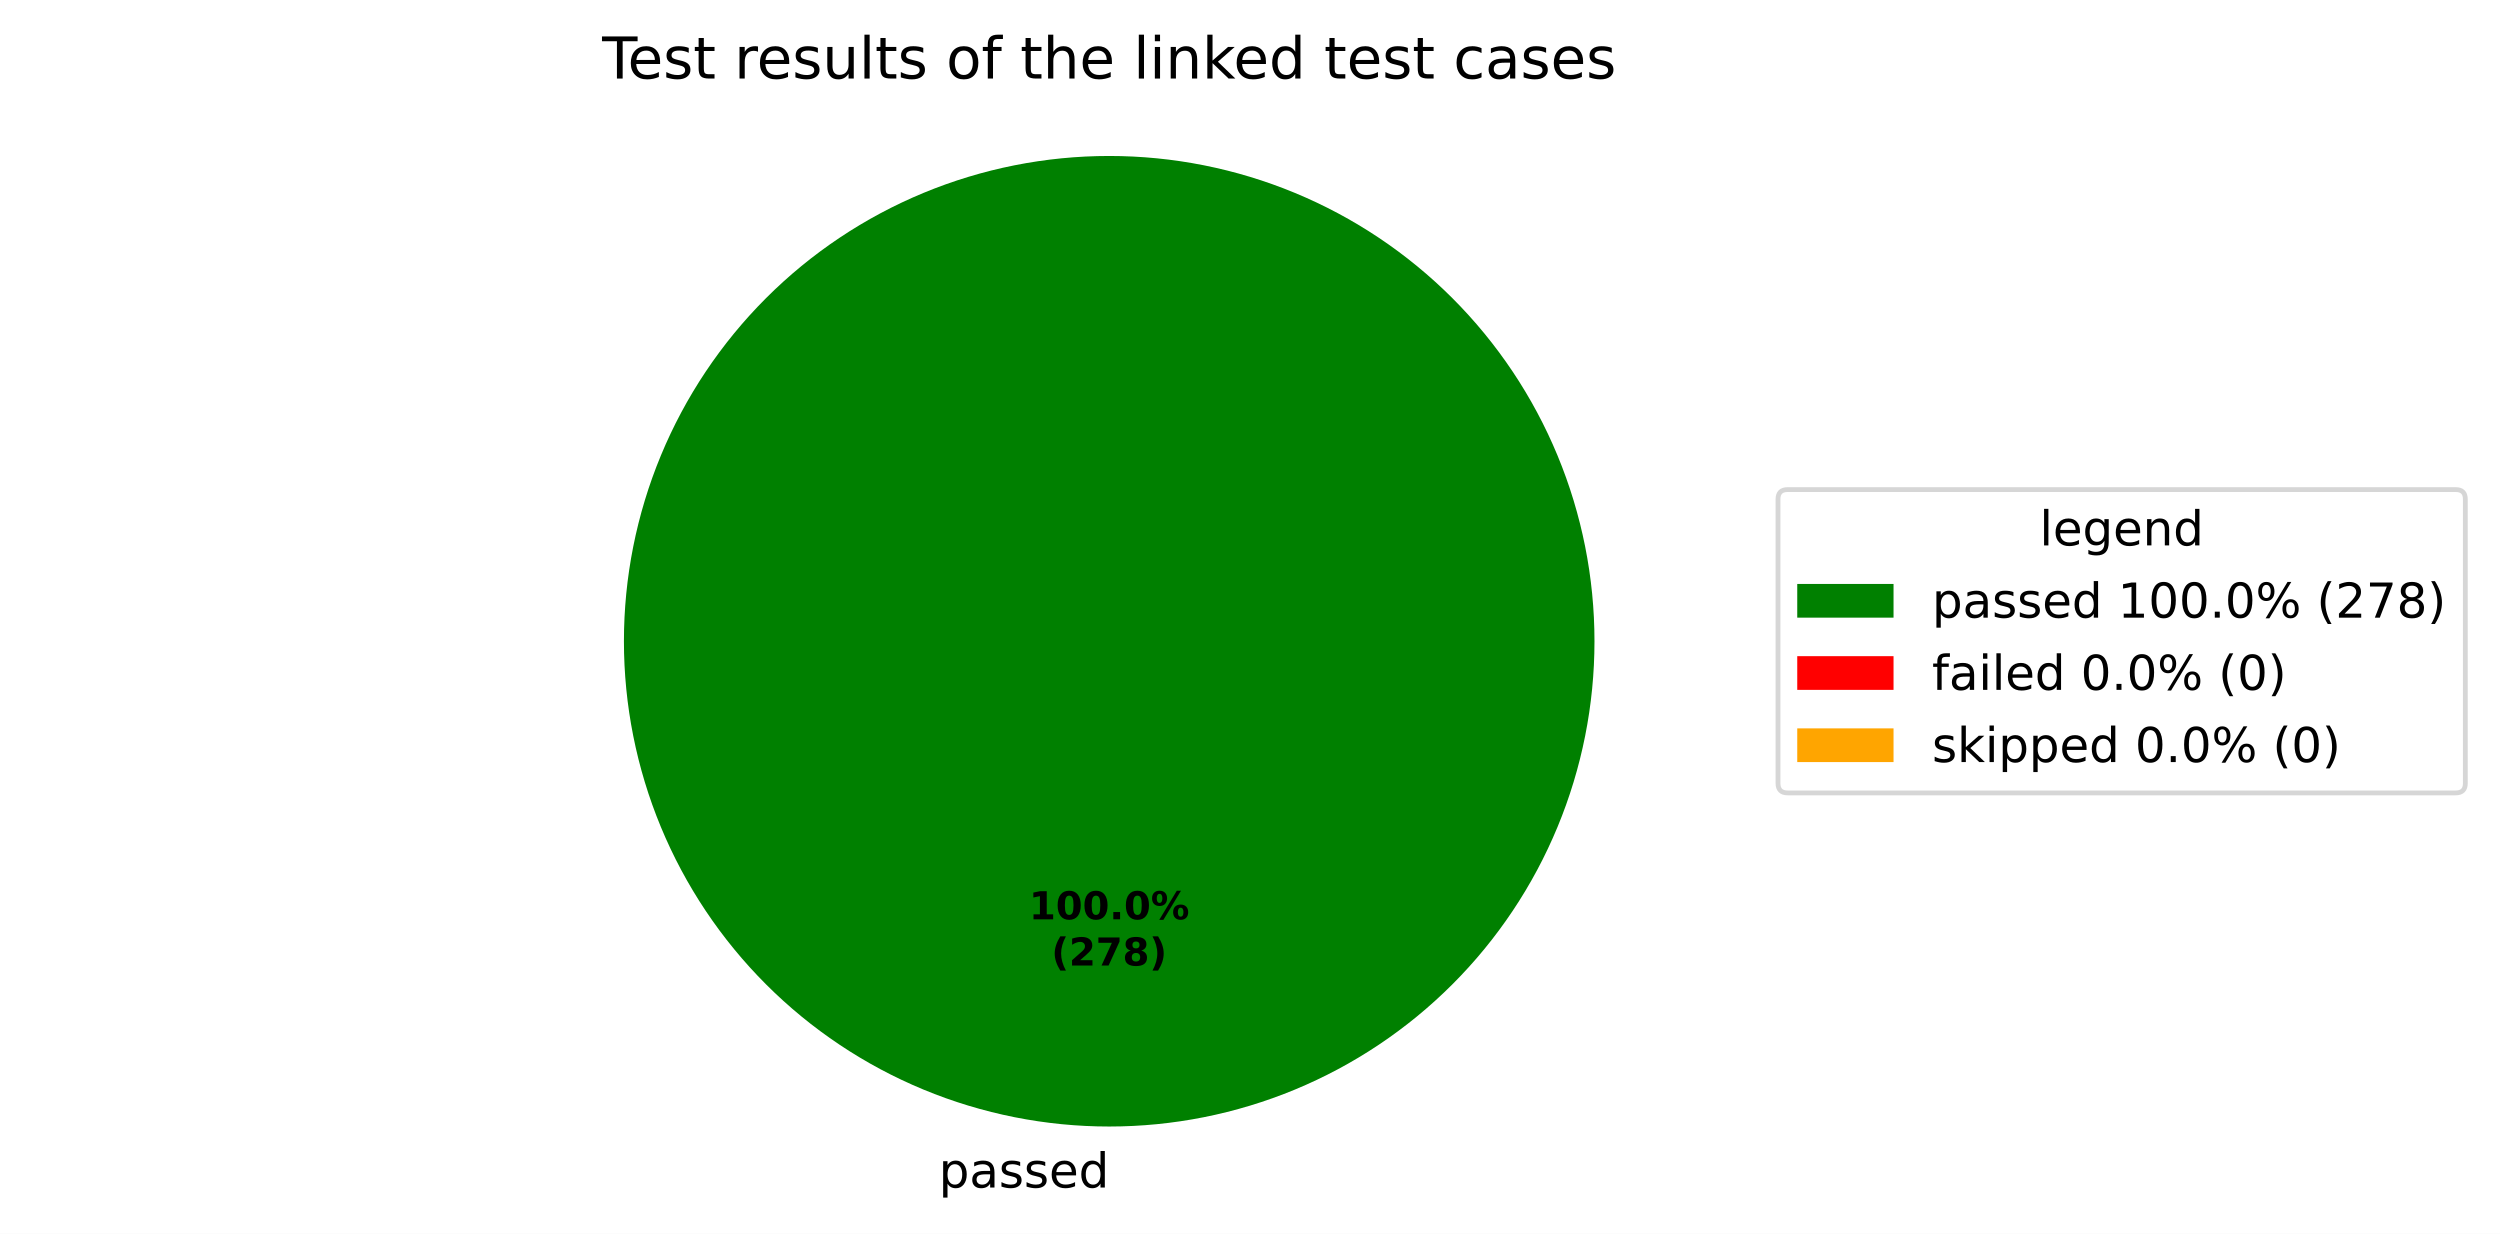
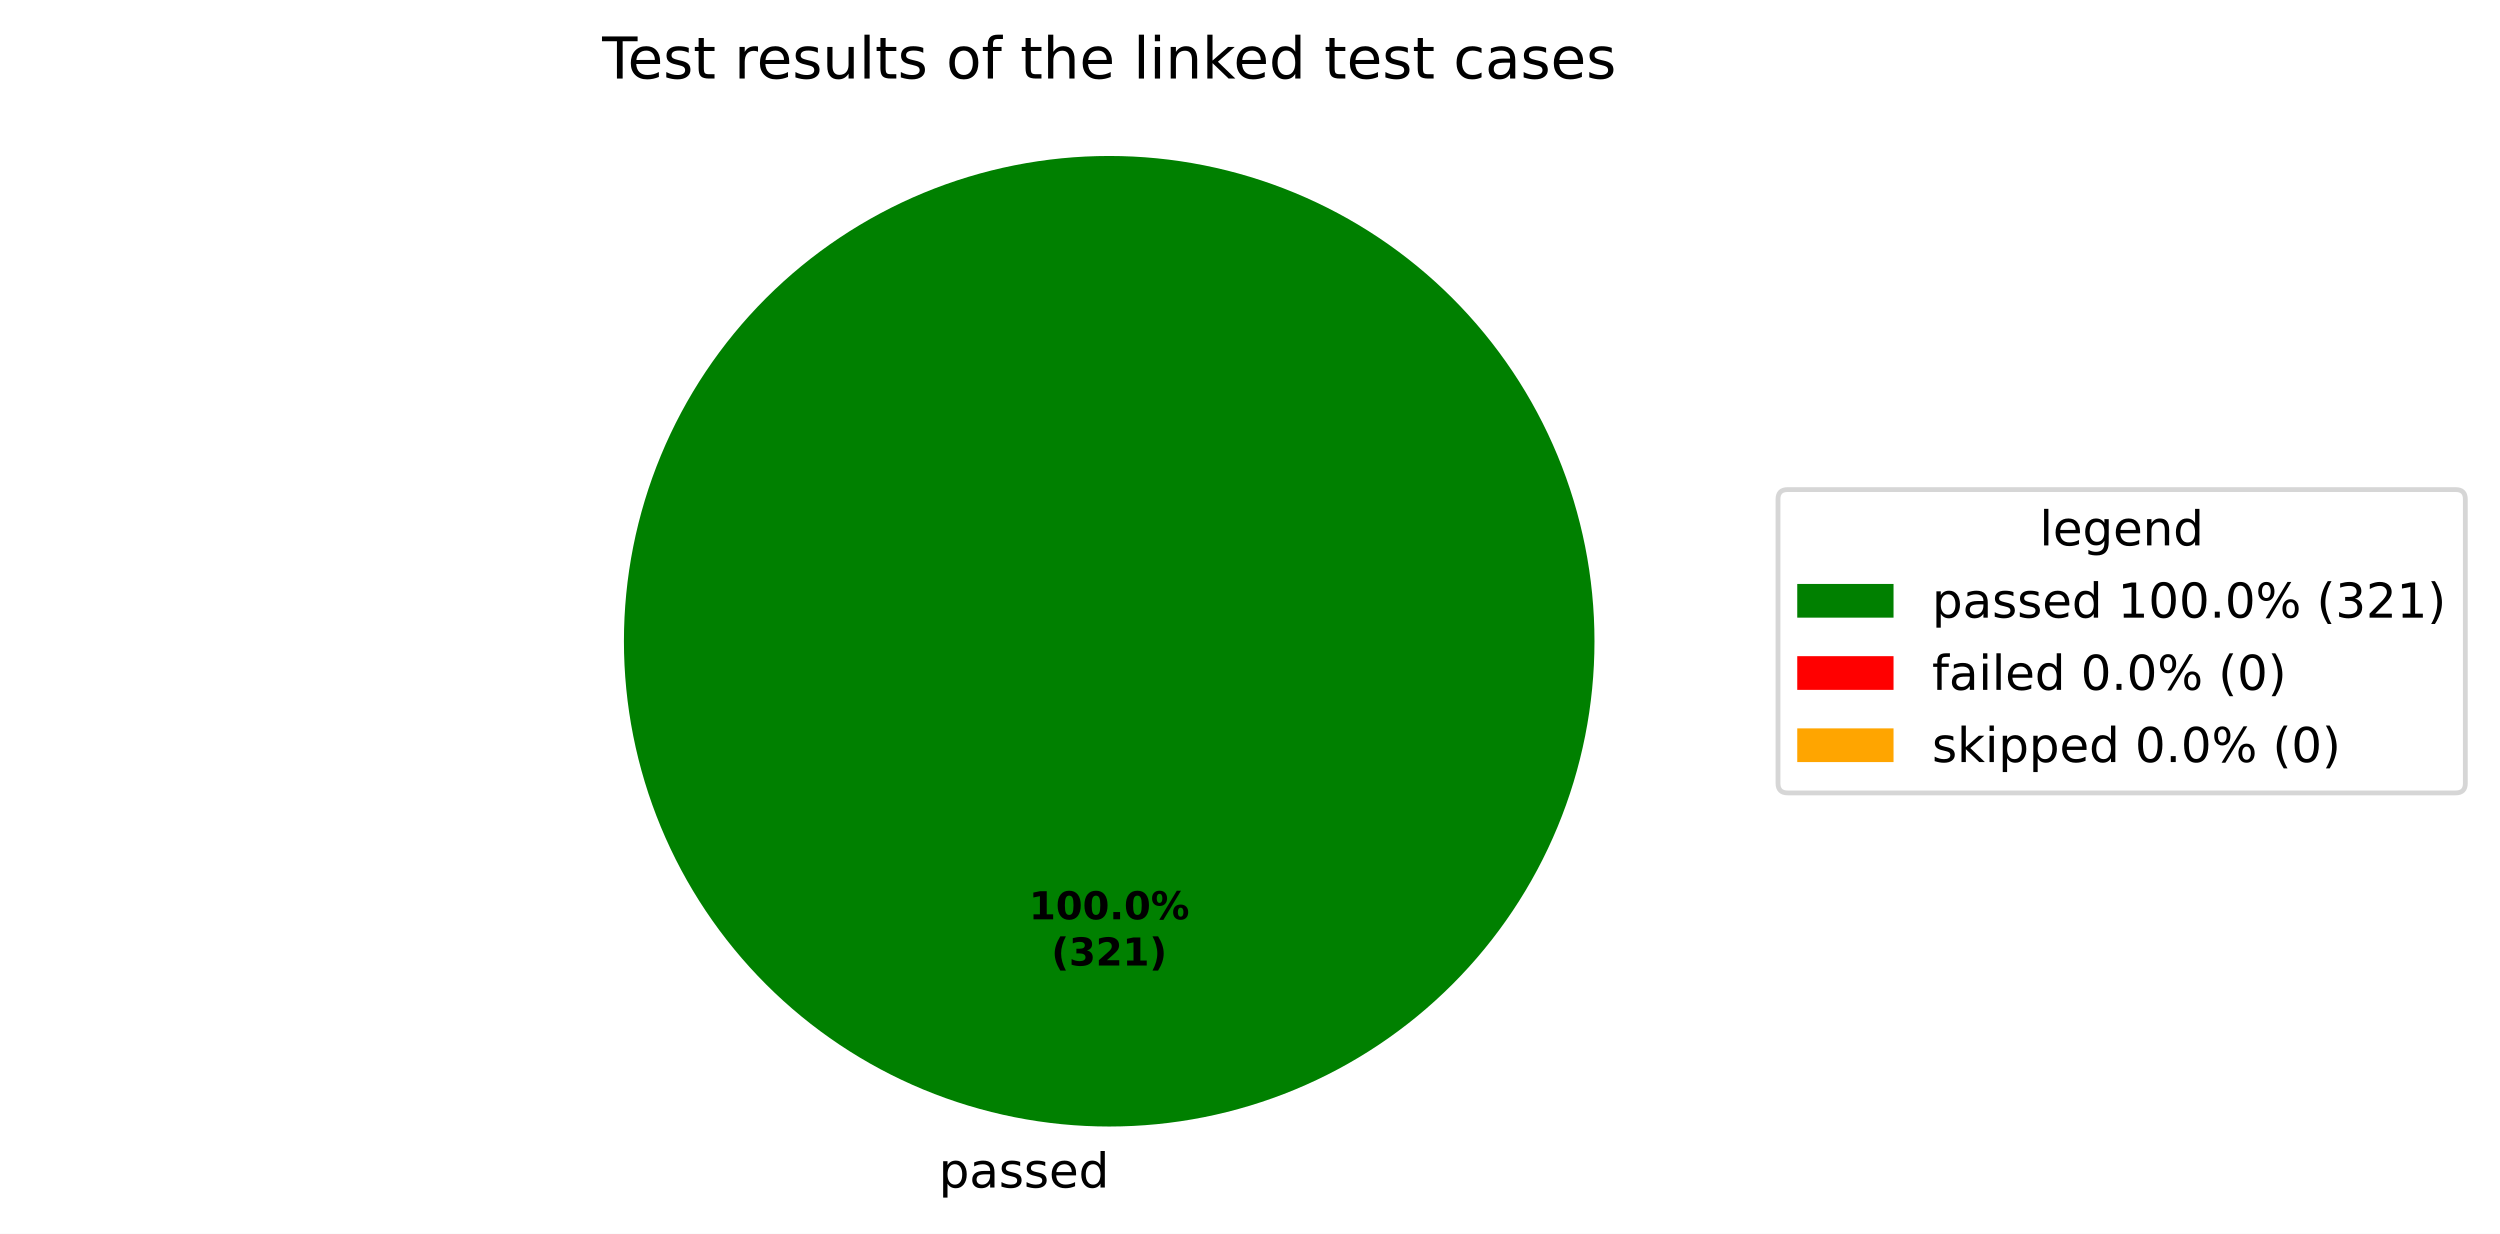
<svg xmlns="http://www.w3.org/2000/svg" xmlns:xlink="http://www.w3.org/1999/xlink" width="519.293pt" height="256.279pt" viewBox="0 0 519.293 256.279" version="1.1">
  <defs>
    <style type="text/css">*{stroke-linejoin: round; stroke-linecap: butt}</style>
  </defs>
  <g id="figure_1">
    <g id="patch_1">
      <path d="M 0 256.279  L 519.293 256.279  L 519.293 0  L 0 0  z " style="fill: #ffffff" />
    </g>
    <g id="axes_1">
      <g id="patch_2">
        <path d="M 331.2 133.198  C 331.2 119.961 328.593 106.853 323.527 94.624  C 318.462 82.394 311.036 71.282 301.676 61.922  C 292.316 52.562 281.204 45.137 268.974 40.071  C 256.745 35.006 243.637 32.398 230.4 32.398  C 217.163 32.398 204.055 35.006 191.826 40.071  C 179.596 45.137 168.484 52.562 159.124 61.922  C 149.764 71.282 142.338 82.394 137.273 94.624  C 132.207 106.853 129.6 119.961 129.6 133.198  C 129.6 146.435 132.207 159.543 137.273 171.773  C 142.338 184.002 149.764 195.115 159.124 204.474  C 168.484 213.834 179.596 221.26 191.826 226.325  C 204.055 231.391 217.163 233.998 230.4 233.998  C 243.637 233.998 256.745 231.391 268.974 226.325  C 281.204 221.26 292.316 213.834 301.676 204.474  C 311.036 195.115 318.462 184.002 323.527 171.773  C 328.593 159.543 331.2 146.435 331.2 133.198  M 230.4 133.198  z " style="fill: #008000" />
      </g>
      <g id="patch_3">
        <path d="M 230.4 32.398  C 230.4 32.398 230.4 32.398 230.4 32.398  L 230.4 133.198  z " style="fill: #ff0000" />
      </g>
      <g id="patch_4">
        <path d="M 230.4 32.398  C 230.4 32.398 230.4 32.398 230.4 32.398  L 230.4 133.198  z " style="fill: #ffa500" />
      </g>
      <g id="matplotlib.axis_1" />
      <g id="matplotlib.axis_2" />
      <g id="text_1">
        <g transform="translate(195.0031 246.6762) scale(0.1 -0.1)">
          <defs>
            <path id="DejaVuSans-53" d="M 1159 525  L 1159 -1331  L 581 -1331  L 581 3500  L 1159 3500  L 1159 2969  Q 1341 3281 1617 3432  Q 1894 3584 2278 3584  Q 2916 3584 3314 3078  Q 3713 2572 3713 1747  Q 3713 922 3314 415  Q 2916 -91 2278 -91  Q 1894 -91 1617 61  Q 1341 213 1159 525  z M 3116 1747  Q 3116 2381 2855 2742  Q 2594 3103 2138 3103  Q 1681 3103 1420 2742  Q 1159 2381 1159 1747  Q 1159 1113 1420 752  Q 1681 391 2138 391  Q 2594 391 2855 752  Q 3116 1113 3116 1747  z " transform="scale(0.015625)" />
            <path id="DejaVuSans-44" d="M 2194 1759  Q 1497 1759 1228 1600  Q 959 1441 959 1056  Q 959 750 1161 570  Q 1363 391 1709 391  Q 2188 391 2477 730  Q 2766 1069 2766 1631  L 2766 1759  L 2194 1759  z M 3341 1997  L 3341 0  L 2766 0  L 2766 531  Q 2569 213 2275 61  Q 1981 -91 1556 -91  Q 1019 -91 701 211  Q 384 513 384 1019  Q 384 1609 779 1909  Q 1175 2209 1959 2209  L 2766 2209  L 2766 2266  Q 2766 2663 2505 2880  Q 2244 3097 1772 3097  Q 1472 3097 1187 3025  Q 903 2953 641 2809  L 641 3341  Q 956 3463 1253 3523  Q 1550 3584 1831 3584  Q 2591 3584 2966 3190  Q 3341 2797 3341 1997  z " transform="scale(0.015625)" />
            <path id="DejaVuSans-56" d="M 2834 3397  L 2834 2853  Q 2591 2978 2328 3040  Q 2066 3103 1784 3103  Q 1356 3103 1142 2972  Q 928 2841 928 2578  Q 928 2378 1081 2264  Q 1234 2150 1697 2047  L 1894 2003  Q 2506 1872 2764 1633  Q 3022 1394 3022 966  Q 3022 478 2636 193  Q 2250 -91 1575 -91  Q 1294 -91 989 -36  Q 684 19 347 128  L 347 722  Q 666 556 975 473  Q 1284 391 1588 391  Q 1994 391 2212 530  Q 2431 669 2431 922  Q 2431 1156 2273 1281  Q 2116 1406 1581 1522  L 1381 1569  Q 847 1681 609 1914  Q 372 2147 372 2553  Q 372 3047 722 3315  Q 1072 3584 1716 3584  Q 2034 3584 2315 3537  Q 2597 3491 2834 3397  z " transform="scale(0.015625)" />
            <path id="DejaVuSans-48" d="M 3597 1894  L 3597 1613  L 953 1613  Q 991 1019 1311 708  Q 1631 397 2203 397  Q 2534 397 2845 478  Q 3156 559 3463 722  L 3463 178  Q 3153 47 2828 -22  Q 2503 -91 2169 -91  Q 1331 -91 842 396  Q 353 884 353 1716  Q 353 2575 817 3079  Q 1281 3584 2069 3584  Q 2775 3584 3186 3129  Q 3597 2675 3597 1894  z M 3022 2063  Q 3016 2534 2758 2815  Q 2500 3097 2075 3097  Q 1594 3097 1305 2825  Q 1016 2553 972 2059  L 3022 2063  z " transform="scale(0.015625)" />
            <path id="DejaVuSans-47" d="M 2906 2969  L 2906 4863  L 3481 4863  L 3481 0  L 2906 0  L 2906 525  Q 2725 213 2448 61  Q 2172 -91 1784 -91  Q 1150 -91 751 415  Q 353 922 353 1747  Q 353 2572 751 3078  Q 1150 3584 1784 3584  Q 2172 3584 2448 3432  Q 2725 3281 2906 2969  z M 947 1747  Q 947 1113 1208 752  Q 1469 391 1925 391  Q 2381 391 2643 752  Q 2906 1113 2906 1747  Q 2906 2381 2643 2742  Q 2381 3103 1925 3103  Q 1469 3103 1208 2742  Q 947 2381 947 1747  z " transform="scale(0.015625)" />
          </defs>
          <use xlink:href="#DejaVuSans-53" />
          <use xlink:href="#DejaVuSans-44" transform="translate(63.48438 0)" />
          <use xlink:href="#DejaVuSans-56" transform="translate(124.7656 0)" />
          <use xlink:href="#DejaVuSans-56" transform="translate(176.8594 0)" />
          <use xlink:href="#DejaVuSans-48" transform="translate(228.9531 0)" />
          <use xlink:href="#DejaVuSans-47" transform="translate(290.4844 0)" />
        </g>
      </g>
      <g id="text_2">
        <g transform="translate(213.74 190.9555) scale(0.08 -0.08)">
          <defs>
            <path id="DejaVuSans-Bold-14" d="M 750 831  L 1813 831  L 1813 3847  L 722 3622  L 722 4441  L 1806 4666  L 2950 4666  L 2950 831  L 4013 831  L 4013 0  L 750 0  L 750 831  z " transform="scale(0.015625)" />
            <path id="DejaVuSans-Bold-13" d="M 2944 2338  Q 2944 3213 2780 3570  Q 2616 3928 2228 3928  Q 1841 3928 1675 3570  Q 1509 3213 1509 2338  Q 1509 1453 1675 1090  Q 1841 728 2228 728  Q 2613 728 2778 1090  Q 2944 1453 2944 2338  z M 4147 2328  Q 4147 1169 3647 539  Q 3147 -91 2228 -91  Q 1306 -91 806 539  Q 306 1169 306 2328  Q 306 3491 806 4120  Q 1306 4750 2228 4750  Q 3147 4750 3647 4120  Q 4147 3491 4147 2328  z " transform="scale(0.015625)" />
            <path id="DejaVuSans-Bold-11" d="M 653 1209  L 1778 1209  L 1778 0  L 653 0  L 653 1209  z " transform="scale(0.015625)" />
            <path id="DejaVuSans-Bold-8" d="M 4959 1925  Q 4738 1925 4616 1733  Q 4494 1541 4494 1184  Q 4494 825 4614 633  Q 4734 441 4959 441  Q 5184 441 5303 633  Q 5422 825 5422 1184  Q 5422 1541 5301 1733  Q 5181 1925 4959 1925  z M 4959 2450  Q 5541 2450 5875 2112  Q 6209 1775 6209 1184  Q 6209 594 5875 251  Q 5541 -91 4959 -91  Q 4378 -91 4042 251  Q 3706 594 3706 1184  Q 3706 1772 4042 2111  Q 4378 2450 4959 2450  z M 2094 -91  L 1403 -91  L 4319 4750  L 5013 4750  L 2094 -91  z M 1453 4750  Q 2034 4750 2367 4411  Q 2700 4072 2700 3481  Q 2700 2891 2367 2550  Q 2034 2209 1453 2209  Q 872 2209 539 2550  Q 206 2891 206 3481  Q 206 4072 539 4411  Q 872 4750 1453 4750  z M 1453 4225  Q 1228 4225 1106 4031  Q 984 3838 984 3481  Q 984 3122 1106 2926  Q 1228 2731 1453 2731  Q 1678 2731 1798 2926  Q 1919 3122 1919 3481  Q 1919 3838 1797 4031  Q 1675 4225 1453 4225  z " transform="scale(0.015625)" />
          </defs>
          <use xlink:href="#DejaVuSans-Bold-14" />
          <use xlink:href="#DejaVuSans-Bold-13" transform="translate(69.57812 0)" />
          <use xlink:href="#DejaVuSans-Bold-13" transform="translate(139.1562 0)" />
          <use xlink:href="#DejaVuSans-Bold-11" transform="translate(208.7344 0)" />
          <use xlink:href="#DejaVuSans-Bold-13" transform="translate(246.7188 0)" />
          <use xlink:href="#DejaVuSans-Bold-8" transform="translate(316.2969 0)" />
        </g>
        <g transform="translate(218.3944 200.557) scale(0.08 -0.08)">
          <defs>
            <path id="DejaVuSans-Bold-b" d="M 2413 -844  L 1484 -844  Q 1006 -72 778 623  Q 550 1319 550 2003  Q 550 2688 779 3389  Q 1009 4091 1484 4856  L 2413 4856  Q 2013 4116 1813 3408  Q 1613 2700 1613 2009  Q 1613 1319 1811 609  Q 2009 -100 2413 -844  z " transform="scale(0.015625)" />
+             <path id="DejaVuSans-Bold-16" d="M 2981 2516  Q 3453 2394 3698 2092  Q 3944 1791 3944 1325  Q 3944 631 3412 270  Q 2881 -91 1863 -91  Q 1503 -91 1142 -33  Q 781 25 428 141  L 428 1069  Q 766 900 1098 814  Q 1431 728 1753 728  Q 2231 728 2486 893  Q 2741 1059 2741 1369  Q 2741 1688 2480 1852  Q 2219 2016 1709 2016  L 1228 2016  L 1228 2791  L 1734 2791  Q 2188 2791 2409 2933  Q 2631 3075 2631 3366  Q 2631 3634 2415 3781  Q 2200 3928 1806 3928  Q 1516 3928 1219 3862  Q 922 3797 628 3669  L 628 4550  Q 984 4650 1334 4700  Q 1684 4750 2022 4750  Q 2931 4750 3382 4451  Q 3834 4153 3834 3553  Q 3834 3144 3618 2883  Q 3403 2622 2981 2516  z " transform="scale(0.015625)" />
            <path id="DejaVuSans-Bold-15" d="M 1844 884  L 3897 884  L 3897 0  L 506 0  L 506 884  L 2209 2388  Q 2438 2594 2547 2791  Q 2656 2988 2656 3200  Q 2656 3528 2436 3728  Q 2216 3928 1850 3928  Q 1569 3928 1234 3808  Q 900 3688 519 3450  L 519 4475  Q 925 4609 1322 4679  Q 1719 4750 2100 4750  Q 2938 4750 3402 4381  Q 3866 4013 3866 3353  Q 3866 2972 3669 2642  Q 3472 2313 2841 1759  L 1844 884  z " transform="scale(0.015625)" />
-             <path id="DejaVuSans-Bold-1a" d="M 428 4666  L 3944 4666  L 3944 3988  L 2125 0  L 953 0  L 2675 3781  L 428 3781  L 428 4666  z " transform="scale(0.015625)" />
-             <path id="DejaVuSans-Bold-1b" d="M 2228 2088  Q 1891 2088 1709 1903  Q 1528 1719 1528 1375  Q 1528 1031 1709 848  Q 1891 666 2228 666  Q 2563 666 2741 848  Q 2919 1031 2919 1375  Q 2919 1722 2741 1905  Q 2563 2088 2228 2088  z M 1350 2484  Q 925 2613 709 2878  Q 494 3144 494 3541  Q 494 4131 934 4440  Q 1375 4750 2228 4750  Q 3075 4750 3515 4442  Q 3956 4134 3956 3541  Q 3956 3144 3739 2878  Q 3522 2613 3097 2484  Q 3572 2353 3814 2058  Q 4056 1763 4056 1313  Q 4056 619 3595 264  Q 3134 -91 2228 -91  Q 1319 -91 855 264  Q 391 619 391 1313  Q 391 1763 633 2058  Q 875 2353 1350 2484  z M 1631 3419  Q 1631 3141 1786 2991  Q 1941 2841 2228 2841  Q 2509 2841 2662 2991  Q 2816 3141 2816 3419  Q 2816 3697 2662 3845  Q 2509 3994 2228 3994  Q 1941 3994 1786 3844  Q 1631 3694 1631 3419  z " transform="scale(0.015625)" />
            <path id="DejaVuSans-Bold-c" d="M 513 -844  Q 913 -100 1113 609  Q 1313 1319 1313 2009  Q 1313 2700 1113 3408  Q 913 4116 513 4856  L 1441 4856  Q 1916 4091 2145 3389  Q 2375 2688 2375 2003  Q 2375 1319 2147 623  Q 1919 -72 1441 -844  L 513 -844  z " transform="scale(0.015625)" />
          </defs>
          <use xlink:href="#DejaVuSans-Bold-b" />
-           <use xlink:href="#DejaVuSans-Bold-15" transform="translate(45.70312 0)" />
-           <use xlink:href="#DejaVuSans-Bold-1a" transform="translate(115.2812 0)" />
-           <use xlink:href="#DejaVuSans-Bold-1b" transform="translate(184.8594 0)" />
+           <use xlink:href="#DejaVuSans-Bold-16" transform="translate(45.70312 0)" />
+           <use xlink:href="#DejaVuSans-Bold-15" transform="translate(115.2812 0)" />
+           <use xlink:href="#DejaVuSans-Bold-14" transform="translate(184.8594 0)" />
          <use xlink:href="#DejaVuSans-Bold-c" transform="translate(254.4375 0)" />
        </g>
      </g>
      <g id="text_3">
        <g transform="translate(125.0756 16.31812) scale(0.12 -0.12)">
          <defs>
            <path id="DejaVuSans-37" d="M -19 4666  L 3928 4666  L 3928 4134  L 2272 4134  L 2272 0  L 1638 0  L 1638 4134  L -19 4134  L -19 4666  z " transform="scale(0.015625)" />
            <path id="DejaVuSans-57" d="M 1172 4494  L 1172 3500  L 2356 3500  L 2356 3053  L 1172 3053  L 1172 1153  Q 1172 725 1289 603  Q 1406 481 1766 481  L 2356 481  L 2356 0  L 1766 0  Q 1100 0 847 248  Q 594 497 594 1153  L 594 3053  L 172 3053  L 172 3500  L 594 3500  L 594 4494  L 1172 4494  z " transform="scale(0.015625)" />
            <path id="DejaVuSans-3" transform="scale(0.015625)" />
            <path id="DejaVuSans-55" d="M 2631 2963  Q 2534 3019 2420 3045  Q 2306 3072 2169 3072  Q 1681 3072 1420 2755  Q 1159 2438 1159 1844  L 1159 0  L 581 0  L 581 3500  L 1159 3500  L 1159 2956  Q 1341 3275 1631 3429  Q 1922 3584 2338 3584  Q 2397 3584 2469 3576  Q 2541 3569 2628 3553  L 2631 2963  z " transform="scale(0.015625)" />
            <path id="DejaVuSans-58" d="M 544 1381  L 544 3500  L 1119 3500  L 1119 1403  Q 1119 906 1312 657  Q 1506 409 1894 409  Q 2359 409 2629 706  Q 2900 1003 2900 1516  L 2900 3500  L 3475 3500  L 3475 0  L 2900 0  L 2900 538  Q 2691 219 2414 64  Q 2138 -91 1772 -91  Q 1169 -91 856 284  Q 544 659 544 1381  z M 1991 3584  L 1991 3584  z " transform="scale(0.015625)" />
            <path id="DejaVuSans-4f" d="M 603 4863  L 1178 4863  L 1178 0  L 603 0  L 603 4863  z " transform="scale(0.015625)" />
            <path id="DejaVuSans-52" d="M 1959 3097  Q 1497 3097 1228 2736  Q 959 2375 959 1747  Q 959 1119 1226 758  Q 1494 397 1959 397  Q 2419 397 2687 759  Q 2956 1122 2956 1747  Q 2956 2369 2687 2733  Q 2419 3097 1959 3097  z M 1959 3584  Q 2709 3584 3137 3096  Q 3566 2609 3566 1747  Q 3566 888 3137 398  Q 2709 -91 1959 -91  Q 1206 -91 779 398  Q 353 888 353 1747  Q 353 2609 779 3096  Q 1206 3584 1959 3584  z " transform="scale(0.015625)" />
            <path id="DejaVuSans-49" d="M 2375 4863  L 2375 4384  L 1825 4384  Q 1516 4384 1395 4259  Q 1275 4134 1275 3809  L 1275 3500  L 2222 3500  L 2222 3053  L 1275 3053  L 1275 0  L 697 0  L 697 3053  L 147 3053  L 147 3500  L 697 3500  L 697 3744  Q 697 4328 969 4595  Q 1241 4863 1831 4863  L 2375 4863  z " transform="scale(0.015625)" />
            <path id="DejaVuSans-4b" d="M 3513 2113  L 3513 0  L 2938 0  L 2938 2094  Q 2938 2591 2744 2837  Q 2550 3084 2163 3084  Q 1697 3084 1428 2787  Q 1159 2491 1159 1978  L 1159 0  L 581 0  L 581 4863  L 1159 4863  L 1159 2956  Q 1366 3272 1645 3428  Q 1925 3584 2291 3584  Q 2894 3584 3203 3211  Q 3513 2838 3513 2113  z " transform="scale(0.015625)" />
            <path id="DejaVuSans-4c" d="M 603 3500  L 1178 3500  L 1178 0  L 603 0  L 603 3500  z M 603 4863  L 1178 4863  L 1178 4134  L 603 4134  L 603 4863  z " transform="scale(0.015625)" />
            <path id="DejaVuSans-51" d="M 3513 2113  L 3513 0  L 2938 0  L 2938 2094  Q 2938 2591 2744 2837  Q 2550 3084 2163 3084  Q 1697 3084 1428 2787  Q 1159 2491 1159 1978  L 1159 0  L 581 0  L 581 3500  L 1159 3500  L 1159 2956  Q 1366 3272 1645 3428  Q 1925 3584 2291 3584  Q 2894 3584 3203 3211  Q 3513 2838 3513 2113  z " transform="scale(0.015625)" />
            <path id="DejaVuSans-4e" d="M 581 4863  L 1159 4863  L 1159 1991  L 2875 3500  L 3609 3500  L 1753 1863  L 3688 0  L 2938 0  L 1159 1709  L 1159 0  L 581 0  L 581 4863  z " transform="scale(0.015625)" />
            <path id="DejaVuSans-46" d="M 3122 3366  L 3122 2828  Q 2878 2963 2633 3030  Q 2388 3097 2138 3097  Q 1578 3097 1268 2742  Q 959 2388 959 1747  Q 959 1106 1268 751  Q 1578 397 2138 397  Q 2388 397 2633 464  Q 2878 531 3122 666  L 3122 134  Q 2881 22 2623 -34  Q 2366 -91 2075 -91  Q 1284 -91 818 406  Q 353 903 353 1747  Q 353 2603 823 3093  Q 1294 3584 2113 3584  Q 2378 3584 2631 3529  Q 2884 3475 3122 3366  z " transform="scale(0.015625)" />
          </defs>
          <use xlink:href="#DejaVuSans-37" />
          <use xlink:href="#DejaVuSans-48" transform="translate(44.09375 0)" />
          <use xlink:href="#DejaVuSans-56" transform="translate(105.625 0)" />
          <use xlink:href="#DejaVuSans-57" transform="translate(157.7188 0)" />
          <use xlink:href="#DejaVuSans-3" transform="translate(196.9219 0)" />
          <use xlink:href="#DejaVuSans-55" transform="translate(228.7031 0)" />
          <use xlink:href="#DejaVuSans-48" transform="translate(267.6094 0)" />
          <use xlink:href="#DejaVuSans-56" transform="translate(329.1406 0)" />
          <use xlink:href="#DejaVuSans-58" transform="translate(381.2344 0)" />
          <use xlink:href="#DejaVuSans-4f" transform="translate(444.6094 0)" />
          <use xlink:href="#DejaVuSans-57" transform="translate(472.3906 0)" />
          <use xlink:href="#DejaVuSans-56" transform="translate(511.5938 0)" />
          <use xlink:href="#DejaVuSans-3" transform="translate(563.6875 0)" />
          <use xlink:href="#DejaVuSans-52" transform="translate(595.4688 0)" />
          <use xlink:href="#DejaVuSans-49" transform="translate(656.6562 0)" />
          <use xlink:href="#DejaVuSans-3" transform="translate(691.8594 0)" />
          <use xlink:href="#DejaVuSans-57" transform="translate(723.6406 0)" />
          <use xlink:href="#DejaVuSans-4b" transform="translate(762.8438 0)" />
          <use xlink:href="#DejaVuSans-48" transform="translate(826.2188 0)" />
          <use xlink:href="#DejaVuSans-3" transform="translate(887.75 0)" />
          <use xlink:href="#DejaVuSans-4f" transform="translate(919.5312 0)" />
          <use xlink:href="#DejaVuSans-4c" transform="translate(947.3125 0)" />
          <use xlink:href="#DejaVuSans-51" transform="translate(975.0938 0)" />
          <use xlink:href="#DejaVuSans-4e" transform="translate(1038.469 0)" />
          <use xlink:href="#DejaVuSans-48" transform="translate(1092.812 0)" />
          <use xlink:href="#DejaVuSans-47" transform="translate(1154.344 0)" />
          <use xlink:href="#DejaVuSans-3" transform="translate(1217.828 0)" />
          <use xlink:href="#DejaVuSans-57" transform="translate(1249.609 0)" />
          <use xlink:href="#DejaVuSans-48" transform="translate(1288.812 0)" />
          <use xlink:href="#DejaVuSans-56" transform="translate(1350.344 0)" />
          <use xlink:href="#DejaVuSans-57" transform="translate(1402.438 0)" />
          <use xlink:href="#DejaVuSans-3" transform="translate(1441.641 0)" />
          <use xlink:href="#DejaVuSans-46" transform="translate(1473.422 0)" />
          <use xlink:href="#DejaVuSans-44" transform="translate(1528.406 0)" />
          <use xlink:href="#DejaVuSans-56" transform="translate(1589.688 0)" />
          <use xlink:href="#DejaVuSans-48" transform="translate(1641.781 0)" />
          <use xlink:href="#DejaVuSans-56" transform="translate(1703.312 0)" />
        </g>
      </g>
      <g id="legend_1">
        <g id="patch_5">
          <path d="M 371.32 164.7  L 510.093 164.7  Q 512.093 164.7 512.093 162.7  L 512.093 103.697  Q 512.093 101.697 510.093 101.697  L 371.32 101.697  Q 369.32 101.697 369.32 103.697  L 369.32 162.7  Q 369.32 164.7 371.32 164.7  z " style="fill: #ffffff; opacity: 0.8; stroke: #cccccc; stroke-linejoin: miter" />
        </g>
        <g id="text_4">
          <g transform="translate(423.6473 113.295) scale(0.1 -0.1)">
            <defs>
              <path id="DejaVuSans-4a" d="M 2906 1791  Q 2906 2416 2648 2759  Q 2391 3103 1925 3103  Q 1463 3103 1205 2759  Q 947 2416 947 1791  Q 947 1169 1205 825  Q 1463 481 1925 481  Q 2391 481 2648 825  Q 2906 1169 2906 1791  z M 3481 434  Q 3481 -459 3084 -895  Q 2688 -1331 1869 -1331  Q 1566 -1331 1297 -1286  Q 1028 -1241 775 -1147  L 775 -588  Q 1028 -725 1275 -790  Q 1522 -856 1778 -856  Q 2344 -856 2625 -561  Q 2906 -266 2906 331  L 2906 616  Q 2728 306 2450 153  Q 2172 0 1784 0  Q 1141 0 747 490  Q 353 981 353 1791  Q 353 2603 747 3093  Q 1141 3584 1784 3584  Q 2172 3584 2450 3431  Q 2728 3278 2906 2969  L 2906 3500  L 3481 3500  L 3481 434  z " transform="scale(0.015625)" />
            </defs>
            <use xlink:href="#DejaVuSans-4f" />
            <use xlink:href="#DejaVuSans-48" transform="translate(27.78125 0)" />
            <use xlink:href="#DejaVuSans-4a" transform="translate(89.3125 0)" />
            <use xlink:href="#DejaVuSans-48" transform="translate(152.7969 0)" />
            <use xlink:href="#DejaVuSans-51" transform="translate(214.3281 0)" />
            <use xlink:href="#DejaVuSans-47" transform="translate(277.7031 0)" />
          </g>
        </g>
        <g id="patch_6">
          <path d="M 373.32 128.296  L 393.32 128.296  L 393.32 121.296  L 373.32 121.296  z " style="fill: #008000" />
        </g>
        <g id="text_5">
          <g transform="translate(401.32 128.2958) scale(0.1 -0.1)">
            <defs>
              <path id="DejaVuSans-14" d="M 794 531  L 1825 531  L 1825 4091  L 703 3866  L 703 4441  L 1819 4666  L 2450 4666  L 2450 531  L 3481 531  L 3481 0  L 794 0  L 794 531  z " transform="scale(0.015625)" />
              <path id="DejaVuSans-13" d="M 2034 4250  Q 1547 4250 1301 3770  Q 1056 3291 1056 2328  Q 1056 1369 1301 889  Q 1547 409 2034 409  Q 2525 409 2770 889  Q 3016 1369 3016 2328  Q 3016 3291 2770 3770  Q 2525 4250 2034 4250  z M 2034 4750  Q 2819 4750 3233 4129  Q 3647 3509 3647 2328  Q 3647 1150 3233 529  Q 2819 -91 2034 -91  Q 1250 -91 836 529  Q 422 1150 422 2328  Q 422 3509 836 4129  Q 1250 4750 2034 4750  z " transform="scale(0.015625)" />
              <path id="DejaVuSans-11" d="M 684 794  L 1344 794  L 1344 0  L 684 0  L 684 794  z " transform="scale(0.015625)" />
              <path id="DejaVuSans-8" d="M 4653 2053  Q 4381 2053 4226 1822  Q 4072 1591 4072 1178  Q 4072 772 4226 539  Q 4381 306 4653 306  Q 4919 306 5073 539  Q 5228 772 5228 1178  Q 5228 1588 5073 1820  Q 4919 2053 4653 2053  z M 4653 2450  Q 5147 2450 5437 2106  Q 5728 1763 5728 1178  Q 5728 594 5436 251  Q 5144 -91 4653 -91  Q 4153 -91 3862 251  Q 3572 594 3572 1178  Q 3572 1766 3864 2108  Q 4156 2450 4653 2450  z M 1428 4353  Q 1159 4353 1004 4120  Q 850 3888 850 3481  Q 850 3069 1003 2837  Q 1156 2606 1428 2606  Q 1700 2606 1854 2837  Q 2009 3069 2009 3481  Q 2009 3884 1853 4118  Q 1697 4353 1428 4353  z M 4250 4750  L 4750 4750  L 1831 -91  L 1331 -91  L 4250 4750  z M 1428 4750  Q 1922 4750 2215 4408  Q 2509 4066 2509 3481  Q 2509 2891 2217 2550  Q 1925 2209 1428 2209  Q 931 2209 642 2551  Q 353 2894 353 3481  Q 353 4063 643 4406  Q 934 4750 1428 4750  z " transform="scale(0.015625)" />
              <path id="DejaVuSans-b" d="M 1984 4856  Q 1566 4138 1362 3434  Q 1159 2731 1159 2009  Q 1159 1288 1364 580  Q 1569 -128 1984 -844  L 1484 -844  Q 1016 -109 783 600  Q 550 1309 550 2009  Q 550 2706 781 3412  Q 1013 4119 1484 4856  L 1984 4856  z " transform="scale(0.015625)" />
+               <path id="DejaVuSans-16" d="M 2597 2516  Q 3050 2419 3304 2112  Q 3559 1806 3559 1356  Q 3559 666 3084 287  Q 2609 -91 1734 -91  Q 1441 -91 1130 -33  Q 819 25 488 141  L 488 750  Q 750 597 1062 519  Q 1375 441 1716 441  Q 2309 441 2620 675  Q 2931 909 2931 1356  Q 2931 1769 2642 2001  Q 2353 2234 1838 2234  L 1294 2234  L 1294 2753  L 1863 2753  Q 2328 2753 2575 2939  Q 2822 3125 2822 3475  Q 2822 3834 2567 4026  Q 2313 4219 1838 4219  Q 1578 4219 1281 4162  Q 984 4106 628 3988  L 628 4550  Q 988 4650 1302 4700  Q 1616 4750 1894 4750  Q 2613 4750 3031 4423  Q 3450 4097 3450 3541  Q 3450 3153 3228 2886  Q 3006 2619 2597 2516  z " transform="scale(0.015625)" />
              <path id="DejaVuSans-15" d="M 1228 531  L 3431 531  L 3431 0  L 469 0  L 469 531  Q 828 903 1448 1529  Q 2069 2156 2228 2338  Q 2531 2678 2651 2914  Q 2772 3150 2772 3378  Q 2772 3750 2511 3984  Q 2250 4219 1831 4219  Q 1534 4219 1204 4116  Q 875 4013 500 3803  L 500 4441  Q 881 4594 1212 4672  Q 1544 4750 1819 4750  Q 2544 4750 2975 4387  Q 3406 4025 3406 3419  Q 3406 3131 3298 2873  Q 3191 2616 2906 2266  Q 2828 2175 2409 1742  Q 1991 1309 1228 531  z " transform="scale(0.015625)" />
-               <path id="DejaVuSans-1a" d="M 525 4666  L 3525 4666  L 3525 4397  L 1831 0  L 1172 0  L 2766 4134  L 525 4134  L 525 4666  z " transform="scale(0.015625)" />
-               <path id="DejaVuSans-1b" d="M 2034 2216  Q 1584 2216 1326 1975  Q 1069 1734 1069 1313  Q 1069 891 1326 650  Q 1584 409 2034 409  Q 2484 409 2743 651  Q 3003 894 3003 1313  Q 3003 1734 2745 1975  Q 2488 2216 2034 2216  z M 1403 2484  Q 997 2584 770 2862  Q 544 3141 544 3541  Q 544 4100 942 4425  Q 1341 4750 2034 4750  Q 2731 4750 3128 4425  Q 3525 4100 3525 3541  Q 3525 3141 3298 2862  Q 3072 2584 2669 2484  Q 3125 2378 3379 2068  Q 3634 1759 3634 1313  Q 3634 634 3220 271  Q 2806 -91 2034 -91  Q 1263 -91 848 271  Q 434 634 434 1313  Q 434 1759 690 2068  Q 947 2378 1403 2484  z M 1172 3481  Q 1172 3119 1398 2916  Q 1625 2713 2034 2713  Q 2441 2713 2670 2916  Q 2900 3119 2900 3481  Q 2900 3844 2670 4047  Q 2441 4250 2034 4250  Q 1625 4250 1398 4047  Q 1172 3844 1172 3481  z " transform="scale(0.015625)" />
              <path id="DejaVuSans-c" d="M 513 4856  L 1013 4856  Q 1481 4119 1714 3412  Q 1947 2706 1947 2009  Q 1947 1309 1714 600  Q 1481 -109 1013 -844  L 513 -844  Q 928 -128 1133 580  Q 1338 1288 1338 2009  Q 1338 2731 1133 3434  Q 928 4138 513 4856  z " transform="scale(0.015625)" />
            </defs>
            <use xlink:href="#DejaVuSans-53" />
            <use xlink:href="#DejaVuSans-44" transform="translate(63.48438 0)" />
            <use xlink:href="#DejaVuSans-56" transform="translate(124.7656 0)" />
            <use xlink:href="#DejaVuSans-56" transform="translate(176.8594 0)" />
            <use xlink:href="#DejaVuSans-48" transform="translate(228.9531 0)" />
            <use xlink:href="#DejaVuSans-47" transform="translate(290.4844 0)" />
            <use xlink:href="#DejaVuSans-3" transform="translate(353.9688 0)" />
            <use xlink:href="#DejaVuSans-14" transform="translate(385.75 0)" />
            <use xlink:href="#DejaVuSans-13" transform="translate(449.375 0)" />
            <use xlink:href="#DejaVuSans-13" transform="translate(513 0)" />
            <use xlink:href="#DejaVuSans-11" transform="translate(576.625 0)" />
            <use xlink:href="#DejaVuSans-13" transform="translate(608.4062 0)" />
            <use xlink:href="#DejaVuSans-8" transform="translate(672.0312 0)" />
            <use xlink:href="#DejaVuSans-3" transform="translate(767.0469 0)" />
            <use xlink:href="#DejaVuSans-b" transform="translate(798.8281 0)" />
-             <use xlink:href="#DejaVuSans-15" transform="translate(837.8438 0)" />
-             <use xlink:href="#DejaVuSans-1a" transform="translate(901.4688 0)" />
-             <use xlink:href="#DejaVuSans-1b" transform="translate(965.0938 0)" />
+             <use xlink:href="#DejaVuSans-16" transform="translate(837.8438 0)" />
+             <use xlink:href="#DejaVuSans-15" transform="translate(901.4688 0)" />
+             <use xlink:href="#DejaVuSans-14" transform="translate(965.0938 0)" />
            <use xlink:href="#DejaVuSans-c" transform="translate(1028.719 0)" />
          </g>
        </g>
        <g id="patch_7">
          <path d="M 373.32 143.297  L 393.32 143.297  L 393.32 136.297  L 373.32 136.297  z " style="fill: #ff0000" />
        </g>
        <g id="text_6">
          <g transform="translate(401.32 143.2966) scale(0.1 -0.1)">
            <use xlink:href="#DejaVuSans-49" />
            <use xlink:href="#DejaVuSans-44" transform="translate(35.20312 0)" />
            <use xlink:href="#DejaVuSans-4c" transform="translate(96.48438 0)" />
            <use xlink:href="#DejaVuSans-4f" transform="translate(124.2656 0)" />
            <use xlink:href="#DejaVuSans-48" transform="translate(152.0469 0)" />
            <use xlink:href="#DejaVuSans-47" transform="translate(213.5781 0)" />
            <use xlink:href="#DejaVuSans-3" transform="translate(277.0625 0)" />
            <use xlink:href="#DejaVuSans-13" transform="translate(308.8438 0)" />
            <use xlink:href="#DejaVuSans-11" transform="translate(372.4688 0)" />
            <use xlink:href="#DejaVuSans-13" transform="translate(404.25 0)" />
            <use xlink:href="#DejaVuSans-8" transform="translate(467.875 0)" />
            <use xlink:href="#DejaVuSans-3" transform="translate(562.8906 0)" />
            <use xlink:href="#DejaVuSans-b" transform="translate(594.6719 0)" />
            <use xlink:href="#DejaVuSans-13" transform="translate(633.6875 0)" />
            <use xlink:href="#DejaVuSans-c" transform="translate(697.3125 0)" />
          </g>
        </g>
        <g id="patch_8">
          <path d="M 373.32 158.297  L 393.32 158.297  L 393.32 151.297  L 373.32 151.297  z " style="fill: #ffa500" />
        </g>
        <g id="text_7">
          <g transform="translate(401.32 158.2973) scale(0.1 -0.1)">
            <use xlink:href="#DejaVuSans-56" />
            <use xlink:href="#DejaVuSans-4e" transform="translate(52.09375 0)" />
            <use xlink:href="#DejaVuSans-4c" transform="translate(110 0)" />
            <use xlink:href="#DejaVuSans-53" transform="translate(137.7812 0)" />
            <use xlink:href="#DejaVuSans-53" transform="translate(201.2656 0)" />
            <use xlink:href="#DejaVuSans-48" transform="translate(264.75 0)" />
            <use xlink:href="#DejaVuSans-47" transform="translate(326.2812 0)" />
            <use xlink:href="#DejaVuSans-3" transform="translate(389.7656 0)" />
            <use xlink:href="#DejaVuSans-13" transform="translate(421.5469 0)" />
            <use xlink:href="#DejaVuSans-11" transform="translate(485.1719 0)" />
            <use xlink:href="#DejaVuSans-13" transform="translate(516.9531 0)" />
            <use xlink:href="#DejaVuSans-8" transform="translate(580.5781 0)" />
            <use xlink:href="#DejaVuSans-3" transform="translate(675.5938 0)" />
            <use xlink:href="#DejaVuSans-b" transform="translate(707.375 0)" />
            <use xlink:href="#DejaVuSans-13" transform="translate(746.3906 0)" />
            <use xlink:href="#DejaVuSans-c" transform="translate(810.0156 0)" />
          </g>
        </g>
      </g>
    </g>
  </g>
</svg>
